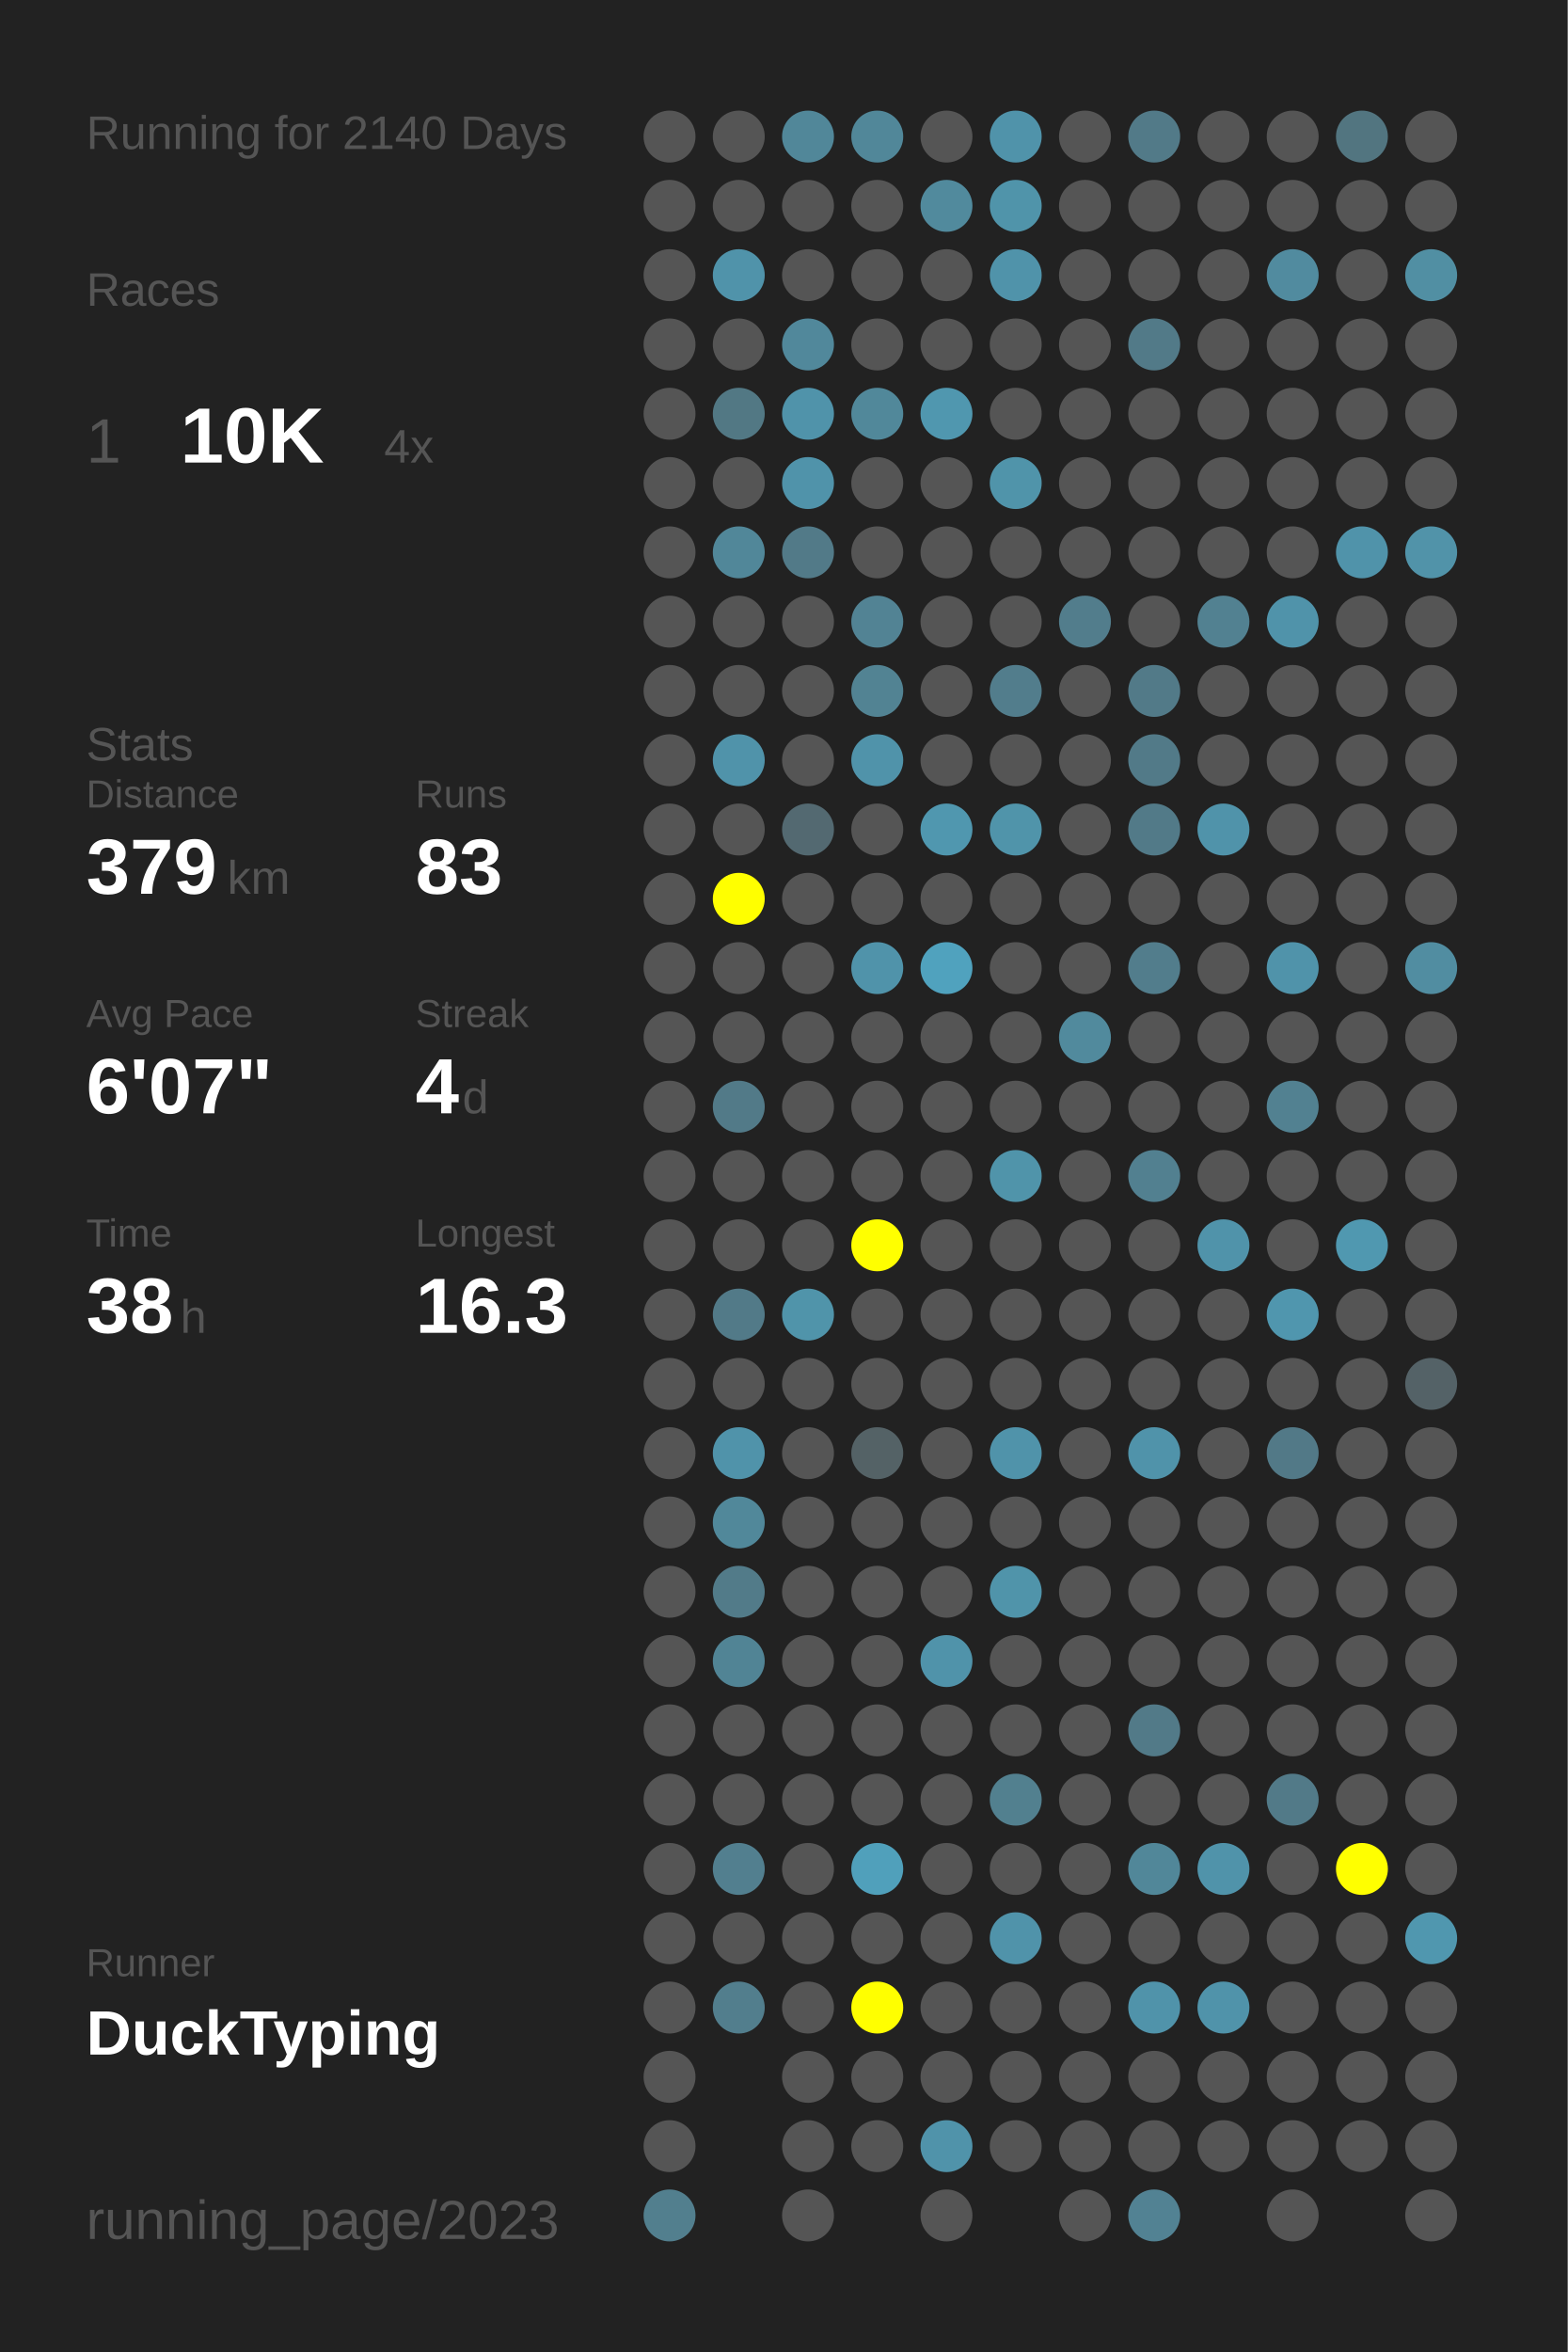
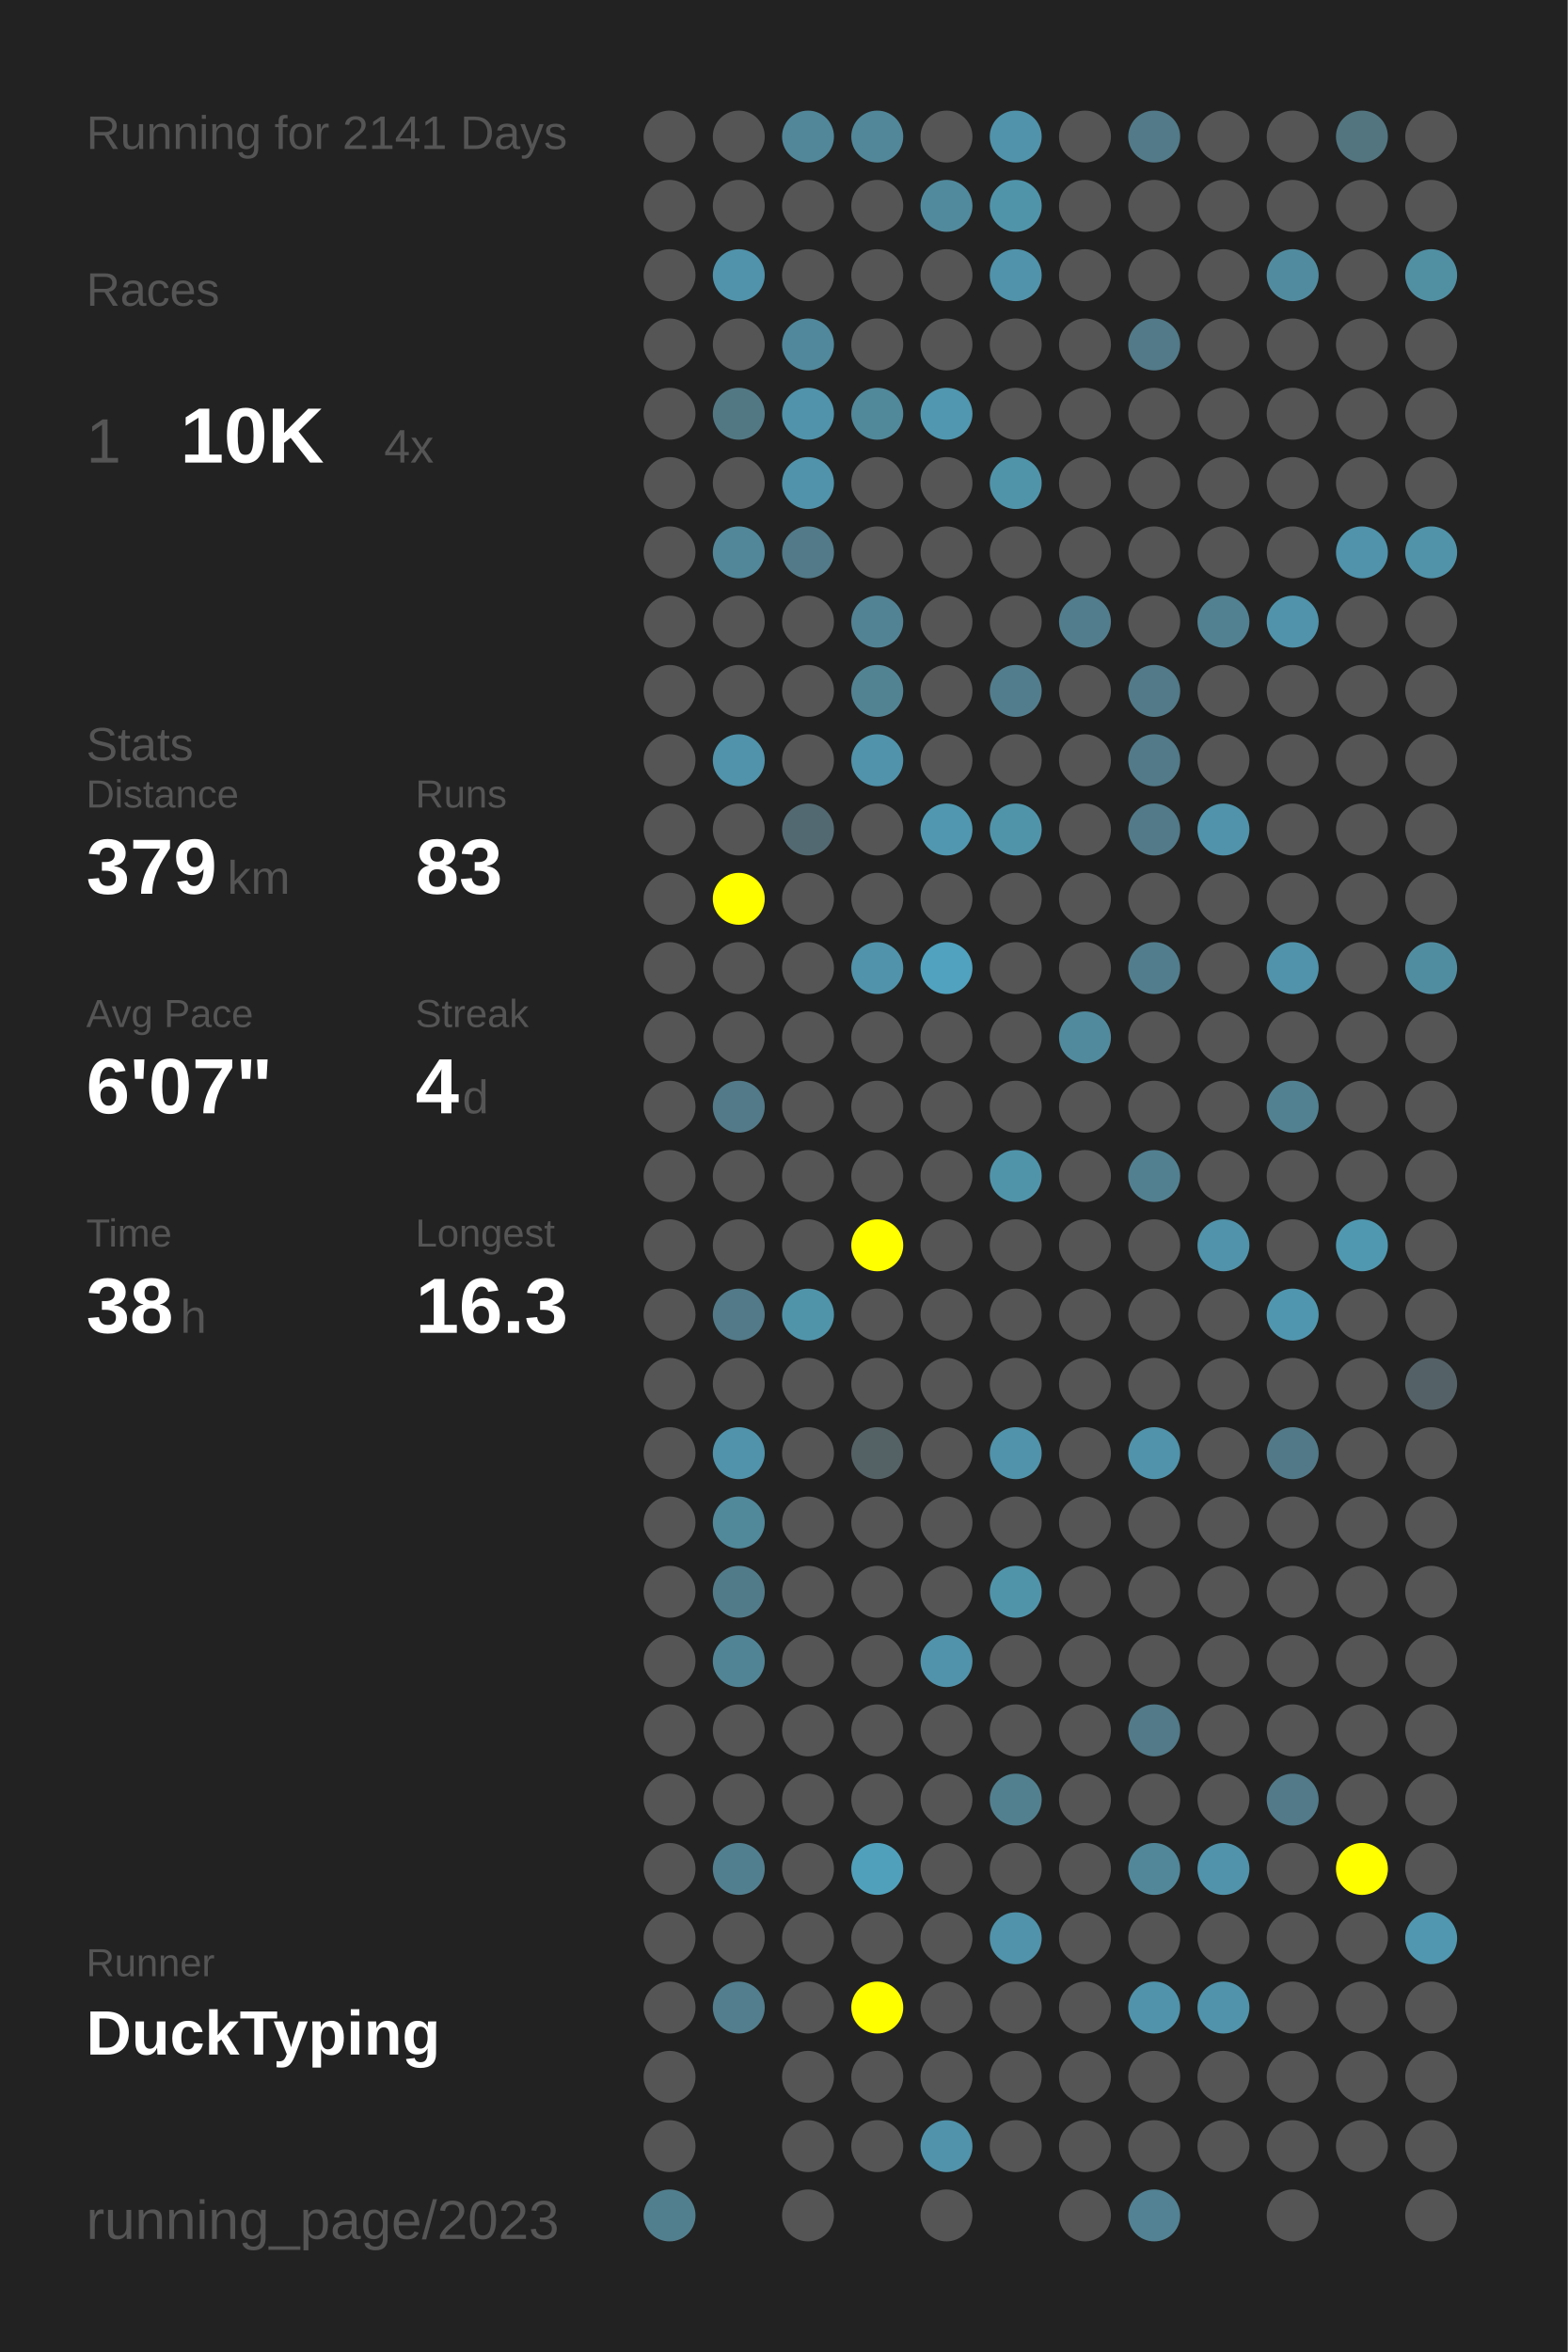
<svg xmlns="http://www.w3.org/2000/svg" baseProfile="full" height="300mm" version="1.1" viewBox="0,0,200,300" width="200mm">
  <defs />
  <rect fill="#222222" height="300" width="200" x="0" y="0" />
-   <text fill="#555555" style="font-size:6px; font-family:Arial;" x="11" y="19">Running for 2140 Days</text>
+   <text fill="#555555" style="font-size:6px; font-family:Arial;" x="11" y="19">Running for 2141 Days</text>
  <text fill="#555555" style="font-size:6px; font-family:Arial;" x="11" y="39">Races</text>
  <text fill="#555555" style="font-size:8px; font-family:Arial;" x="11" y="59">1</text>
  <text fill="#FFFFFF" style="font-size:10px; font-family:Arial; font-weight:bold;" x="23" y="59">10K</text>
  <text fill="#555555" style="font-size:6px; font-family:Arial;" x="49" y="59">4x</text>
  <text fill="#555555" style="font-size:6px; font-family:Arial;" x="11" y="97">Stats</text>
  <text fill="#555555" style="font-size:5px; font-family:Arial;" x="11" y="103">Distance</text>
  <text fill="#FFFFFF" style="font-size:10px; font-family:Arial; font-weight:bold;" x="11" y="114">379</text>
  <text fill="#555555" style="font-size:6px; font-family:Arial;" x="29" y="114">km</text>
  <text fill="#555555" style="font-size:5px; font-family:Arial;" x="53" y="103">Runs</text>
  <text fill="#FFFFFF" style="font-size:10px; font-family:Arial; font-weight:bold;" x="53" y="114">83</text>
  <text fill="#555555" style="font-size:5px; font-family:Arial;" x="11" y="131">Avg Pace</text>
  <text fill="#FFFFFF" style="font-size:10px; font-family:Arial; font-weight:bold;" x="11" y="142">6'07"</text>
  <text fill="#555555" style="font-size:5px; font-family:Arial;" x="53" y="131">Streak</text>
  <text fill="#FFFFFF" style="font-size:10px; font-family:Arial; font-weight:bold;" x="53" y="142">4</text>
  <text fill="#555555" style="font-size:6px; font-family:Arial;" x="59" y="142">d</text>
  <text fill="#555555" style="font-size:5px; font-family:Arial;" x="11" y="159">Time</text>
  <text fill="#FFFFFF" style="font-size:10px; font-family:Arial; font-weight:bold;" x="11" y="170">38</text>
  <text fill="#555555" style="font-size:6px; font-family:Arial;" x="23" y="170">h</text>
  <text fill="#555555" style="font-size:5px; font-family:Arial;" x="53" y="159">Longest</text>
  <text fill="#FFFFFF" style="font-size:10px; font-family:Arial; font-weight:bold;" x="53" y="170">16.3</text>
  <text fill="#555555" style="font-size:5px; font-family:Arial;" x="11" y="252.065">Runner</text>
  <text fill="#FFFFFF" style="font-size:8px; font-family:Arial; font-weight:bold;" x="11" y="262.065">DuckTyping</text>
  <text fill="#555555" style="font-size:7px; font-family:Arial;" x="11" y="285.581">running_page/2023</text>
  <circle cx="85.417" cy="17.419" fill="#555555" r="3.312" />
  <circle cx="85.417" cy="26.258" fill="#555555" r="3.312" />
  <circle cx="85.417" cy="35.097" fill="#555555" r="3.312" />
  <circle cx="85.417" cy="43.935" fill="#555555" r="3.312" />
  <circle cx="85.417" cy="52.774" fill="#555555" r="3.312" />
  <circle cx="85.417" cy="61.613" fill="#555555" r="3.312" />
  <circle cx="85.417" cy="70.452" fill="#555555" r="3.312" />
  <circle cx="85.417" cy="79.29" fill="#555555" r="3.312" />
  <circle cx="85.417" cy="88.129" fill="#555555" r="3.312" />
  <circle cx="85.417" cy="96.968" fill="#555555" r="3.312" />
  <circle cx="85.417" cy="105.806" fill="#555555" r="3.312" />
  <circle cx="85.417" cy="114.645" fill="#555555" r="3.312" />
  <circle cx="85.417" cy="123.484" fill="#555555" r="3.312" />
  <circle cx="85.417" cy="132.323" fill="#555555" r="3.312" />
  <circle cx="85.417" cy="141.161" fill="#555555" r="3.312" />
  <circle cx="85.417" cy="150" fill="#555555" r="3.312" />
  <circle cx="85.417" cy="158.839" fill="#555555" r="3.312" />
  <circle cx="85.417" cy="167.677" fill="#555555" r="3.312" />
  <circle cx="85.417" cy="176.516" fill="#555555" r="3.312" />
  <circle cx="85.417" cy="185.355" fill="#555555" r="3.312" />
  <circle cx="85.417" cy="194.194" fill="#555555" r="3.312" />
  <circle cx="85.417" cy="203.032" fill="#555555" r="3.312" />
  <circle cx="85.417" cy="211.871" fill="#555555" r="3.312" />
  <circle cx="85.417" cy="220.71" fill="#555555" r="3.312" />
  <circle cx="85.417" cy="229.548" fill="#555555" r="3.312" />
  <circle cx="85.417" cy="238.387" fill="#555555" r="3.312" />
  <circle cx="85.417" cy="247.226" fill="#555555" r="3.312" />
  <circle cx="85.417" cy="256.065" fill="#555555" r="3.312" />
  <circle cx="85.417" cy="264.903" fill="#555555" r="3.312" />
  <circle cx="85.417" cy="273.742" fill="#555555" r="3.312" />
  <circle cx="85.417" cy="282.581" fill="#527f8e" r="3.312" />
  <circle cx="94.25" cy="17.419" fill="#555555" r="3.312" />
  <circle cx="94.25" cy="26.258" fill="#555555" r="3.312" />
  <circle cx="94.25" cy="35.097" fill="#5093aa" r="3.312" />
  <circle cx="94.25" cy="43.935" fill="#555555" r="3.312" />
  <circle cx="94.25" cy="52.774" fill="#527884" r="3.312" />
  <circle cx="94.25" cy="61.613" fill="#555555" r="3.312" />
  <circle cx="94.25" cy="70.452" fill="#518799" r="3.312" />
  <circle cx="94.25" cy="79.29" fill="#555555" r="3.312" />
  <circle cx="94.25" cy="88.129" fill="#555555" r="3.312" />
  <circle cx="94.25" cy="96.968" fill="#5093aa" r="3.312" />
  <circle cx="94.25" cy="105.806" fill="#555555" r="3.312" />
  <circle cx="94.25" cy="114.645" fill="#FFFF00" r="3.312" />
  <circle cx="94.25" cy="123.484" fill="#555555" r="3.312" />
  <circle cx="94.25" cy="132.323" fill="#555555" r="3.312" />
  <circle cx="94.25" cy="141.161" fill="#527a88" r="3.312" />
  <circle cx="94.25" cy="150" fill="#555555" r="3.312" />
  <circle cx="94.25" cy="158.839" fill="#555555" r="3.312" />
  <circle cx="94.25" cy="167.677" fill="#527a88" r="3.312" />
  <circle cx="94.25" cy="176.516" fill="#555555" r="3.312" />
  <circle cx="94.25" cy="185.355" fill="#5093aa" r="3.312" />
  <circle cx="94.25" cy="194.194" fill="#51889a" r="3.312" />
  <circle cx="94.25" cy="203.032" fill="#527b89" r="3.312" />
  <circle cx="94.25" cy="211.871" fill="#518495" r="3.312" />
  <circle cx="94.25" cy="220.71" fill="#555555" r="3.312" />
  <circle cx="94.25" cy="229.548" fill="#555555" r="3.312" />
  <circle cx="94.25" cy="238.387" fill="#527f8f" r="3.312" />
  <circle cx="94.25" cy="247.226" fill="#555555" r="3.312" />
  <circle cx="94.25" cy="256.065" fill="#527e8d" r="3.312" />
  <circle cx="103.083" cy="17.419" fill="#518799" r="3.312" />
  <circle cx="103.083" cy="26.258" fill="#555555" r="3.312" />
  <circle cx="103.083" cy="35.097" fill="#555555" r="3.312" />
  <circle cx="103.083" cy="43.935" fill="#51889b" r="3.312" />
  <circle cx="103.083" cy="52.774" fill="#5093aa" r="3.312" />
  <circle cx="103.083" cy="61.613" fill="#5093aa" r="3.312" />
  <circle cx="103.083" cy="70.452" fill="#527a88" r="3.312" />
  <circle cx="103.083" cy="79.29" fill="#555555" r="3.312" />
  <circle cx="103.083" cy="88.129" fill="#555555" r="3.312" />
  <circle cx="103.083" cy="96.968" fill="#555555" r="3.312" />
  <circle cx="103.083" cy="105.806" fill="#536971" r="3.312" />
  <circle cx="103.083" cy="114.645" fill="#555555" r="3.312" />
  <circle cx="103.083" cy="123.484" fill="#555555" r="3.312" />
  <circle cx="103.083" cy="132.323" fill="#555555" r="3.312" />
  <circle cx="103.083" cy="141.161" fill="#555555" r="3.312" />
  <circle cx="103.083" cy="150" fill="#555555" r="3.312" />
  <circle cx="103.083" cy="158.839" fill="#555555" r="3.312" />
  <circle cx="103.083" cy="167.677" fill="#5094aa" r="3.312" />
  <circle cx="103.083" cy="176.516" fill="#555555" r="3.312" />
  <circle cx="103.083" cy="185.355" fill="#555555" r="3.312" />
  <circle cx="103.083" cy="194.194" fill="#555555" r="3.312" />
  <circle cx="103.083" cy="203.032" fill="#555555" r="3.312" />
  <circle cx="103.083" cy="211.871" fill="#555555" r="3.312" />
  <circle cx="103.083" cy="220.71" fill="#555555" r="3.312" />
  <circle cx="103.083" cy="229.548" fill="#555555" r="3.312" />
  <circle cx="103.083" cy="238.387" fill="#555555" r="3.312" />
  <circle cx="103.083" cy="247.226" fill="#555555" r="3.312" />
  <circle cx="103.083" cy="256.065" fill="#555555" r="3.312" />
  <circle cx="103.083" cy="264.903" fill="#555555" r="3.312" />
  <circle cx="103.083" cy="273.742" fill="#555555" r="3.312" />
  <circle cx="103.083" cy="282.581" fill="#555555" r="3.312" />
  <circle cx="111.917" cy="17.419" fill="#518799" r="3.312" />
  <circle cx="111.917" cy="26.258" fill="#555555" r="3.312" />
  <circle cx="111.917" cy="35.097" fill="#555555" r="3.312" />
  <circle cx="111.917" cy="43.935" fill="#555555" r="3.312" />
  <circle cx="111.917" cy="52.774" fill="#51889a" r="3.312" />
  <circle cx="111.917" cy="61.613" fill="#555555" r="3.312" />
  <circle cx="111.917" cy="70.452" fill="#555555" r="3.312" />
  <circle cx="111.917" cy="79.29" fill="#528394" r="3.312" />
  <circle cx="111.917" cy="88.129" fill="#528393" r="3.312" />
  <circle cx="111.917" cy="96.968" fill="#5093aa" r="3.312" />
  <circle cx="111.917" cy="105.806" fill="#555555" r="3.312" />
  <circle cx="111.917" cy="114.645" fill="#555555" r="3.312" />
  <circle cx="111.917" cy="123.484" fill="#5093aa" r="3.312" />
  <circle cx="111.917" cy="132.323" fill="#555555" r="3.312" />
  <circle cx="111.917" cy="141.161" fill="#555555" r="3.312" />
  <circle cx="111.917" cy="150" fill="#555555" r="3.312" />
  <circle cx="111.917" cy="158.839" fill="#FFFF00" r="3.312" />
  <circle cx="111.917" cy="167.677" fill="#555555" r="3.312" />
  <circle cx="111.917" cy="176.516" fill="#555555" r="3.312" />
  <circle cx="111.917" cy="185.355" fill="#546266" r="3.312" />
  <circle cx="111.917" cy="194.194" fill="#555555" r="3.312" />
  <circle cx="111.917" cy="203.032" fill="#555555" r="3.312" />
  <circle cx="111.917" cy="211.871" fill="#555555" r="3.312" />
  <circle cx="111.917" cy="220.71" fill="#555555" r="3.312" />
  <circle cx="111.917" cy="229.548" fill="#555555" r="3.312" />
  <circle cx="111.917" cy="238.387" fill="#50a0bb" r="3.312" />
  <circle cx="111.917" cy="247.226" fill="#555555" r="3.312" />
  <circle cx="111.917" cy="256.065" fill="#FFFF00" r="3.312" />
  <circle cx="111.917" cy="264.903" fill="#555555" r="3.312" />
  <circle cx="111.917" cy="273.742" fill="#555555" r="3.312" />
  <circle cx="120.75" cy="17.419" fill="#555555" r="3.312" />
  <circle cx="120.75" cy="26.258" fill="#518a9d" r="3.312" />
  <circle cx="120.75" cy="35.097" fill="#555555" r="3.312" />
  <circle cx="120.75" cy="43.935" fill="#555555" r="3.312" />
  <circle cx="120.75" cy="52.774" fill="#5097af" r="3.312" />
  <circle cx="120.75" cy="61.613" fill="#555555" r="3.312" />
  <circle cx="120.75" cy="70.452" fill="#555555" r="3.312" />
  <circle cx="120.75" cy="79.29" fill="#555555" r="3.312" />
  <circle cx="120.75" cy="88.129" fill="#555555" r="3.312" />
  <circle cx="120.75" cy="96.968" fill="#555555" r="3.312" />
  <circle cx="120.75" cy="105.806" fill="#5097af" r="3.312" />
  <circle cx="120.75" cy="114.645" fill="#555555" r="3.312" />
  <circle cx="120.75" cy="123.484" fill="#50a2be" r="3.312" />
  <circle cx="120.75" cy="132.323" fill="#555555" r="3.312" />
  <circle cx="120.75" cy="141.161" fill="#555555" r="3.312" />
  <circle cx="120.75" cy="150" fill="#555555" r="3.312" />
  <circle cx="120.75" cy="158.839" fill="#555555" r="3.312" />
  <circle cx="120.75" cy="167.677" fill="#555555" r="3.312" />
  <circle cx="120.75" cy="176.516" fill="#555555" r="3.312" />
  <circle cx="120.75" cy="185.355" fill="#555555" r="3.312" />
  <circle cx="120.75" cy="194.194" fill="#555555" r="3.312" />
  <circle cx="120.75" cy="203.032" fill="#555555" r="3.312" />
  <circle cx="120.75" cy="211.871" fill="#5093aa" r="3.312" />
  <circle cx="120.75" cy="220.71" fill="#555555" r="3.312" />
  <circle cx="120.75" cy="229.548" fill="#555555" r="3.312" />
  <circle cx="120.75" cy="238.387" fill="#555555" r="3.312" />
  <circle cx="120.75" cy="247.226" fill="#555555" r="3.312" />
  <circle cx="120.75" cy="256.065" fill="#555555" r="3.312" />
  <circle cx="120.75" cy="264.903" fill="#555555" r="3.312" />
  <circle cx="120.75" cy="273.742" fill="#5093aa" r="3.312" />
  <circle cx="120.75" cy="282.581" fill="#555555" r="3.312" />
  <circle cx="129.583" cy="17.419" fill="#5093aa" r="3.312" />
  <circle cx="129.583" cy="26.258" fill="#5094aa" r="3.312" />
  <circle cx="129.583" cy="35.097" fill="#5093aa" r="3.312" />
  <circle cx="129.583" cy="43.935" fill="#555555" r="3.312" />
  <circle cx="129.583" cy="52.774" fill="#555555" r="3.312" />
  <circle cx="129.583" cy="61.613" fill="#5094aa" r="3.312" />
  <circle cx="129.583" cy="70.452" fill="#555555" r="3.312" />
  <circle cx="129.583" cy="79.29" fill="#555555" r="3.312" />
  <circle cx="129.583" cy="88.129" fill="#527d8c" r="3.312" />
  <circle cx="129.583" cy="96.968" fill="#555555" r="3.312" />
  <circle cx="129.583" cy="105.806" fill="#5094aa" r="3.312" />
  <circle cx="129.583" cy="114.645" fill="#555555" r="3.312" />
  <circle cx="129.583" cy="123.484" fill="#555555" r="3.312" />
  <circle cx="129.583" cy="132.323" fill="#555555" r="3.312" />
  <circle cx="129.583" cy="141.161" fill="#555555" r="3.312" />
  <circle cx="129.583" cy="150" fill="#5094aa" r="3.312" />
  <circle cx="129.583" cy="158.839" fill="#555555" r="3.312" />
  <circle cx="129.583" cy="167.677" fill="#555555" r="3.312" />
  <circle cx="129.583" cy="176.516" fill="#555555" r="3.312" />
  <circle cx="129.583" cy="185.355" fill="#5093aa" r="3.312" />
  <circle cx="129.583" cy="194.194" fill="#555555" r="3.312" />
  <circle cx="129.583" cy="203.032" fill="#5094aa" r="3.312" />
  <circle cx="129.583" cy="211.871" fill="#555555" r="3.312" />
  <circle cx="129.583" cy="220.71" fill="#555555" r="3.312" />
  <circle cx="129.583" cy="229.548" fill="#52808f" r="3.312" />
  <circle cx="129.583" cy="238.387" fill="#555555" r="3.312" />
  <circle cx="129.583" cy="247.226" fill="#5093aa" r="3.312" />
  <circle cx="129.583" cy="256.065" fill="#555555" r="3.312" />
  <circle cx="129.583" cy="264.903" fill="#555555" r="3.312" />
  <circle cx="129.583" cy="273.742" fill="#555555" r="3.312" />
  <circle cx="138.417" cy="17.419" fill="#555555" r="3.312" />
  <circle cx="138.417" cy="26.258" fill="#555555" r="3.312" />
  <circle cx="138.417" cy="35.097" fill="#555555" r="3.312" />
  <circle cx="138.417" cy="43.935" fill="#555555" r="3.312" />
  <circle cx="138.417" cy="52.774" fill="#555555" r="3.312" />
  <circle cx="138.417" cy="61.613" fill="#555555" r="3.312" />
  <circle cx="138.417" cy="70.452" fill="#555555" r="3.312" />
  <circle cx="138.417" cy="79.29" fill="#527d8c" r="3.312" />
  <circle cx="138.417" cy="88.129" fill="#555555" r="3.312" />
  <circle cx="138.417" cy="96.968" fill="#555555" r="3.312" />
  <circle cx="138.417" cy="105.806" fill="#555555" r="3.312" />
  <circle cx="138.417" cy="114.645" fill="#555555" r="3.312" />
  <circle cx="138.417" cy="123.484" fill="#555555" r="3.312" />
  <circle cx="138.417" cy="132.323" fill="#518a9d" r="3.312" />
  <circle cx="138.417" cy="141.161" fill="#555555" r="3.312" />
  <circle cx="138.417" cy="150" fill="#555555" r="3.312" />
  <circle cx="138.417" cy="158.839" fill="#555555" r="3.312" />
  <circle cx="138.417" cy="167.677" fill="#555555" r="3.312" />
  <circle cx="138.417" cy="176.516" fill="#555555" r="3.312" />
  <circle cx="138.417" cy="185.355" fill="#555555" r="3.312" />
  <circle cx="138.417" cy="194.194" fill="#555555" r="3.312" />
  <circle cx="138.417" cy="203.032" fill="#555555" r="3.312" />
  <circle cx="138.417" cy="211.871" fill="#555555" r="3.312" />
  <circle cx="138.417" cy="220.71" fill="#555555" r="3.312" />
  <circle cx="138.417" cy="229.548" fill="#555555" r="3.312" />
  <circle cx="138.417" cy="238.387" fill="#555555" r="3.312" />
  <circle cx="138.417" cy="247.226" fill="#555555" r="3.312" />
  <circle cx="138.417" cy="256.065" fill="#555555" r="3.312" />
  <circle cx="138.417" cy="264.903" fill="#555555" r="3.312" />
  <circle cx="138.417" cy="273.742" fill="#555555" r="3.312" />
  <circle cx="138.417" cy="282.581" fill="#555555" r="3.312" />
  <circle cx="147.25" cy="17.419" fill="#527a88" r="3.312" />
  <circle cx="147.25" cy="26.258" fill="#555555" r="3.312" />
  <circle cx="147.25" cy="35.097" fill="#555555" r="3.312" />
  <circle cx="147.25" cy="43.935" fill="#527a88" r="3.312" />
  <circle cx="147.25" cy="52.774" fill="#555555" r="3.312" />
  <circle cx="147.25" cy="61.613" fill="#555555" r="3.312" />
  <circle cx="147.25" cy="70.452" fill="#555555" r="3.312" />
  <circle cx="147.25" cy="79.29" fill="#555555" r="3.312" />
  <circle cx="147.25" cy="88.129" fill="#527a88" r="3.312" />
  <circle cx="147.25" cy="96.968" fill="#527a88" r="3.312" />
  <circle cx="147.25" cy="105.806" fill="#527a88" r="3.312" />
  <circle cx="147.25" cy="114.645" fill="#555555" r="3.312" />
  <circle cx="147.25" cy="123.484" fill="#527d8c" r="3.312" />
  <circle cx="147.25" cy="132.323" fill="#555555" r="3.312" />
  <circle cx="147.25" cy="141.161" fill="#555555" r="3.312" />
  <circle cx="147.25" cy="150" fill="#528090" r="3.312" />
  <circle cx="147.25" cy="158.839" fill="#555555" r="3.312" />
  <circle cx="147.25" cy="167.677" fill="#555555" r="3.312" />
  <circle cx="147.25" cy="176.516" fill="#555555" r="3.312" />
  <circle cx="147.25" cy="185.355" fill="#5093aa" r="3.312" />
  <circle cx="147.25" cy="194.194" fill="#555555" r="3.312" />
  <circle cx="147.25" cy="203.032" fill="#555555" r="3.312" />
  <circle cx="147.25" cy="211.871" fill="#555555" r="3.312" />
  <circle cx="147.25" cy="220.71" fill="#527a88" r="3.312" />
  <circle cx="147.25" cy="229.548" fill="#555555" r="3.312" />
  <circle cx="147.25" cy="238.387" fill="#518799" r="3.312" />
  <circle cx="147.25" cy="247.226" fill="#555555" r="3.312" />
  <circle cx="147.25" cy="256.065" fill="#5093aa" r="3.312" />
  <circle cx="147.25" cy="264.903" fill="#555555" r="3.312" />
  <circle cx="147.25" cy="273.742" fill="#555555" r="3.312" />
  <circle cx="147.25" cy="282.581" fill="#528293" r="3.312" />
  <circle cx="156.083" cy="17.419" fill="#555555" r="3.312" />
  <circle cx="156.083" cy="26.258" fill="#555555" r="3.312" />
  <circle cx="156.083" cy="35.097" fill="#555555" r="3.312" />
  <circle cx="156.083" cy="43.935" fill="#555555" r="3.312" />
  <circle cx="156.083" cy="52.774" fill="#555555" r="3.312" />
  <circle cx="156.083" cy="61.613" fill="#555555" r="3.312" />
  <circle cx="156.083" cy="70.452" fill="#555555" r="3.312" />
  <circle cx="156.083" cy="79.29" fill="#528191" r="3.312" />
  <circle cx="156.083" cy="88.129" fill="#555555" r="3.312" />
  <circle cx="156.083" cy="96.968" fill="#555555" r="3.312" />
  <circle cx="156.083" cy="105.806" fill="#5093aa" r="3.312" />
  <circle cx="156.083" cy="114.645" fill="#555555" r="3.312" />
  <circle cx="156.083" cy="123.484" fill="#555555" r="3.312" />
  <circle cx="156.083" cy="132.323" fill="#555555" r="3.312" />
  <circle cx="156.083" cy="141.161" fill="#555555" r="3.312" />
  <circle cx="156.083" cy="150" fill="#555555" r="3.312" />
  <circle cx="156.083" cy="158.839" fill="#5093aa" r="3.312" />
  <circle cx="156.083" cy="167.677" fill="#555555" r="3.312" />
  <circle cx="156.083" cy="176.516" fill="#555555" r="3.312" />
  <circle cx="156.083" cy="185.355" fill="#555555" r="3.312" />
  <circle cx="156.083" cy="194.194" fill="#555555" r="3.312" />
  <circle cx="156.083" cy="203.032" fill="#555555" r="3.312" />
  <circle cx="156.083" cy="211.871" fill="#555555" r="3.312" />
  <circle cx="156.083" cy="220.71" fill="#555555" r="3.312" />
  <circle cx="156.083" cy="229.548" fill="#555555" r="3.312" />
  <circle cx="156.083" cy="238.387" fill="#5093aa" r="3.312" />
  <circle cx="156.083" cy="247.226" fill="#555555" r="3.312" />
  <circle cx="156.083" cy="256.065" fill="#5093aa" r="3.312" />
  <circle cx="156.083" cy="264.903" fill="#555555" r="3.312" />
  <circle cx="156.083" cy="273.742" fill="#555555" r="3.312" />
  <circle cx="164.917" cy="17.419" fill="#555555" r="3.312" />
  <circle cx="164.917" cy="26.258" fill="#555555" r="3.312" />
  <circle cx="164.917" cy="35.097" fill="#518b9f" r="3.312" />
  <circle cx="164.917" cy="43.935" fill="#555555" r="3.312" />
  <circle cx="164.917" cy="52.774" fill="#555555" r="3.312" />
  <circle cx="164.917" cy="61.613" fill="#555555" r="3.312" />
  <circle cx="164.917" cy="70.452" fill="#555555" r="3.312" />
  <circle cx="164.917" cy="79.29" fill="#5093aa" r="3.312" />
  <circle cx="164.917" cy="88.129" fill="#555555" r="3.312" />
  <circle cx="164.917" cy="96.968" fill="#555555" r="3.312" />
  <circle cx="164.917" cy="105.806" fill="#555555" r="3.312" />
  <circle cx="164.917" cy="114.645" fill="#555555" r="3.312" />
  <circle cx="164.917" cy="123.484" fill="#5093aa" r="3.312" />
  <circle cx="164.917" cy="132.323" fill="#555555" r="3.312" />
  <circle cx="164.917" cy="141.161" fill="#528191" r="3.312" />
  <circle cx="164.917" cy="150" fill="#555555" r="3.312" />
  <circle cx="164.917" cy="158.839" fill="#555555" r="3.312" />
  <circle cx="164.917" cy="167.677" fill="#5096ae" r="3.312" />
  <circle cx="164.917" cy="176.516" fill="#555555" r="3.312" />
  <circle cx="164.917" cy="185.355" fill="#527987" r="3.312" />
  <circle cx="164.917" cy="194.194" fill="#555555" r="3.312" />
  <circle cx="164.917" cy="203.032" fill="#555555" r="3.312" />
  <circle cx="164.917" cy="211.871" fill="#555555" r="3.312" />
  <circle cx="164.917" cy="220.71" fill="#555555" r="3.312" />
  <circle cx="164.917" cy="229.548" fill="#527a88" r="3.312" />
  <circle cx="164.917" cy="238.387" fill="#555555" r="3.312" />
  <circle cx="164.917" cy="247.226" fill="#555555" r="3.312" />
  <circle cx="164.917" cy="256.065" fill="#555555" r="3.312" />
  <circle cx="164.917" cy="264.903" fill="#555555" r="3.312" />
  <circle cx="164.917" cy="273.742" fill="#555555" r="3.312" />
  <circle cx="164.917" cy="282.581" fill="#555555" r="3.312" />
  <circle cx="173.75" cy="17.419" fill="#527580" r="3.312" />
  <circle cx="173.75" cy="26.258" fill="#555555" r="3.312" />
  <circle cx="173.75" cy="35.097" fill="#555555" r="3.312" />
  <circle cx="173.75" cy="43.935" fill="#555555" r="3.312" />
  <circle cx="173.75" cy="52.774" fill="#555555" r="3.312" />
  <circle cx="173.75" cy="61.613" fill="#555555" r="3.312" />
  <circle cx="173.75" cy="70.452" fill="#5093aa" r="3.312" />
  <circle cx="173.75" cy="79.29" fill="#555555" r="3.312" />
  <circle cx="173.75" cy="88.129" fill="#555555" r="3.312" />
  <circle cx="173.75" cy="96.968" fill="#555555" r="3.312" />
  <circle cx="173.75" cy="105.806" fill="#555555" r="3.312" />
  <circle cx="173.75" cy="114.645" fill="#555555" r="3.312" />
  <circle cx="173.75" cy="123.484" fill="#555555" r="3.312" />
  <circle cx="173.75" cy="132.323" fill="#555555" r="3.312" />
  <circle cx="173.75" cy="141.161" fill="#555555" r="3.312" />
  <circle cx="173.75" cy="150" fill="#555555" r="3.312" />
  <circle cx="173.75" cy="158.839" fill="#5098b0" r="3.312" />
  <circle cx="173.75" cy="167.677" fill="#555555" r="3.312" />
  <circle cx="173.75" cy="176.516" fill="#555555" r="3.312" />
  <circle cx="173.75" cy="185.355" fill="#555555" r="3.312" />
  <circle cx="173.75" cy="194.194" fill="#555555" r="3.312" />
  <circle cx="173.75" cy="203.032" fill="#555555" r="3.312" />
  <circle cx="173.75" cy="211.871" fill="#555555" r="3.312" />
  <circle cx="173.75" cy="220.71" fill="#555555" r="3.312" />
  <circle cx="173.75" cy="229.548" fill="#555555" r="3.312" />
  <circle cx="173.75" cy="238.387" fill="#FFFF00" r="3.312" />
  <circle cx="173.75" cy="247.226" fill="#555555" r="3.312" />
  <circle cx="173.75" cy="256.065" fill="#555555" r="3.312" />
  <circle cx="173.75" cy="264.903" fill="#555555" r="3.312" />
  <circle cx="173.75" cy="273.742" fill="#555555" r="3.312" />
  <circle cx="182.583" cy="17.419" fill="#555555" r="3.312" />
  <circle cx="182.583" cy="26.258" fill="#555555" r="3.312" />
  <circle cx="182.583" cy="35.097" fill="#518fa3" r="3.312" />
  <circle cx="182.583" cy="43.935" fill="#555555" r="3.312" />
  <circle cx="182.583" cy="52.774" fill="#555555" r="3.312" />
  <circle cx="182.583" cy="61.613" fill="#555555" r="3.312" />
  <circle cx="182.583" cy="70.452" fill="#5193a9" r="3.312" />
  <circle cx="182.583" cy="79.29" fill="#555555" r="3.312" />
  <circle cx="182.583" cy="88.129" fill="#555555" r="3.312" />
  <circle cx="182.583" cy="96.968" fill="#555555" r="3.312" />
  <circle cx="182.583" cy="105.806" fill="#555555" r="3.312" />
  <circle cx="182.583" cy="114.645" fill="#555555" r="3.312" />
  <circle cx="182.583" cy="123.484" fill="#518da1" r="3.312" />
  <circle cx="182.583" cy="132.323" fill="#555555" r="3.312" />
  <circle cx="182.583" cy="141.161" fill="#555555" r="3.312" />
  <circle cx="182.583" cy="150" fill="#555555" r="3.312" />
  <circle cx="182.583" cy="158.839" fill="#555555" r="3.312" />
  <circle cx="182.583" cy="167.677" fill="#555555" r="3.312" />
  <circle cx="182.583" cy="176.516" fill="#546267" r="3.312" />
  <circle cx="182.583" cy="185.355" fill="#555555" r="3.312" />
  <circle cx="182.583" cy="194.194" fill="#555555" r="3.312" />
  <circle cx="182.583" cy="203.032" fill="#555555" r="3.312" />
  <circle cx="182.583" cy="211.871" fill="#555555" r="3.312" />
  <circle cx="182.583" cy="220.71" fill="#555555" r="3.312" />
  <circle cx="182.583" cy="229.548" fill="#555555" r="3.312" />
  <circle cx="182.583" cy="238.387" fill="#555555" r="3.312" />
  <circle cx="182.583" cy="247.226" fill="#5097af" r="3.312" />
  <circle cx="182.583" cy="256.065" fill="#555555" r="3.312" />
  <circle cx="182.583" cy="264.903" fill="#555555" r="3.312" />
  <circle cx="182.583" cy="273.742" fill="#555555" r="3.312" />
  <circle cx="182.583" cy="282.581" fill="#555555" r="3.312" />
</svg>
